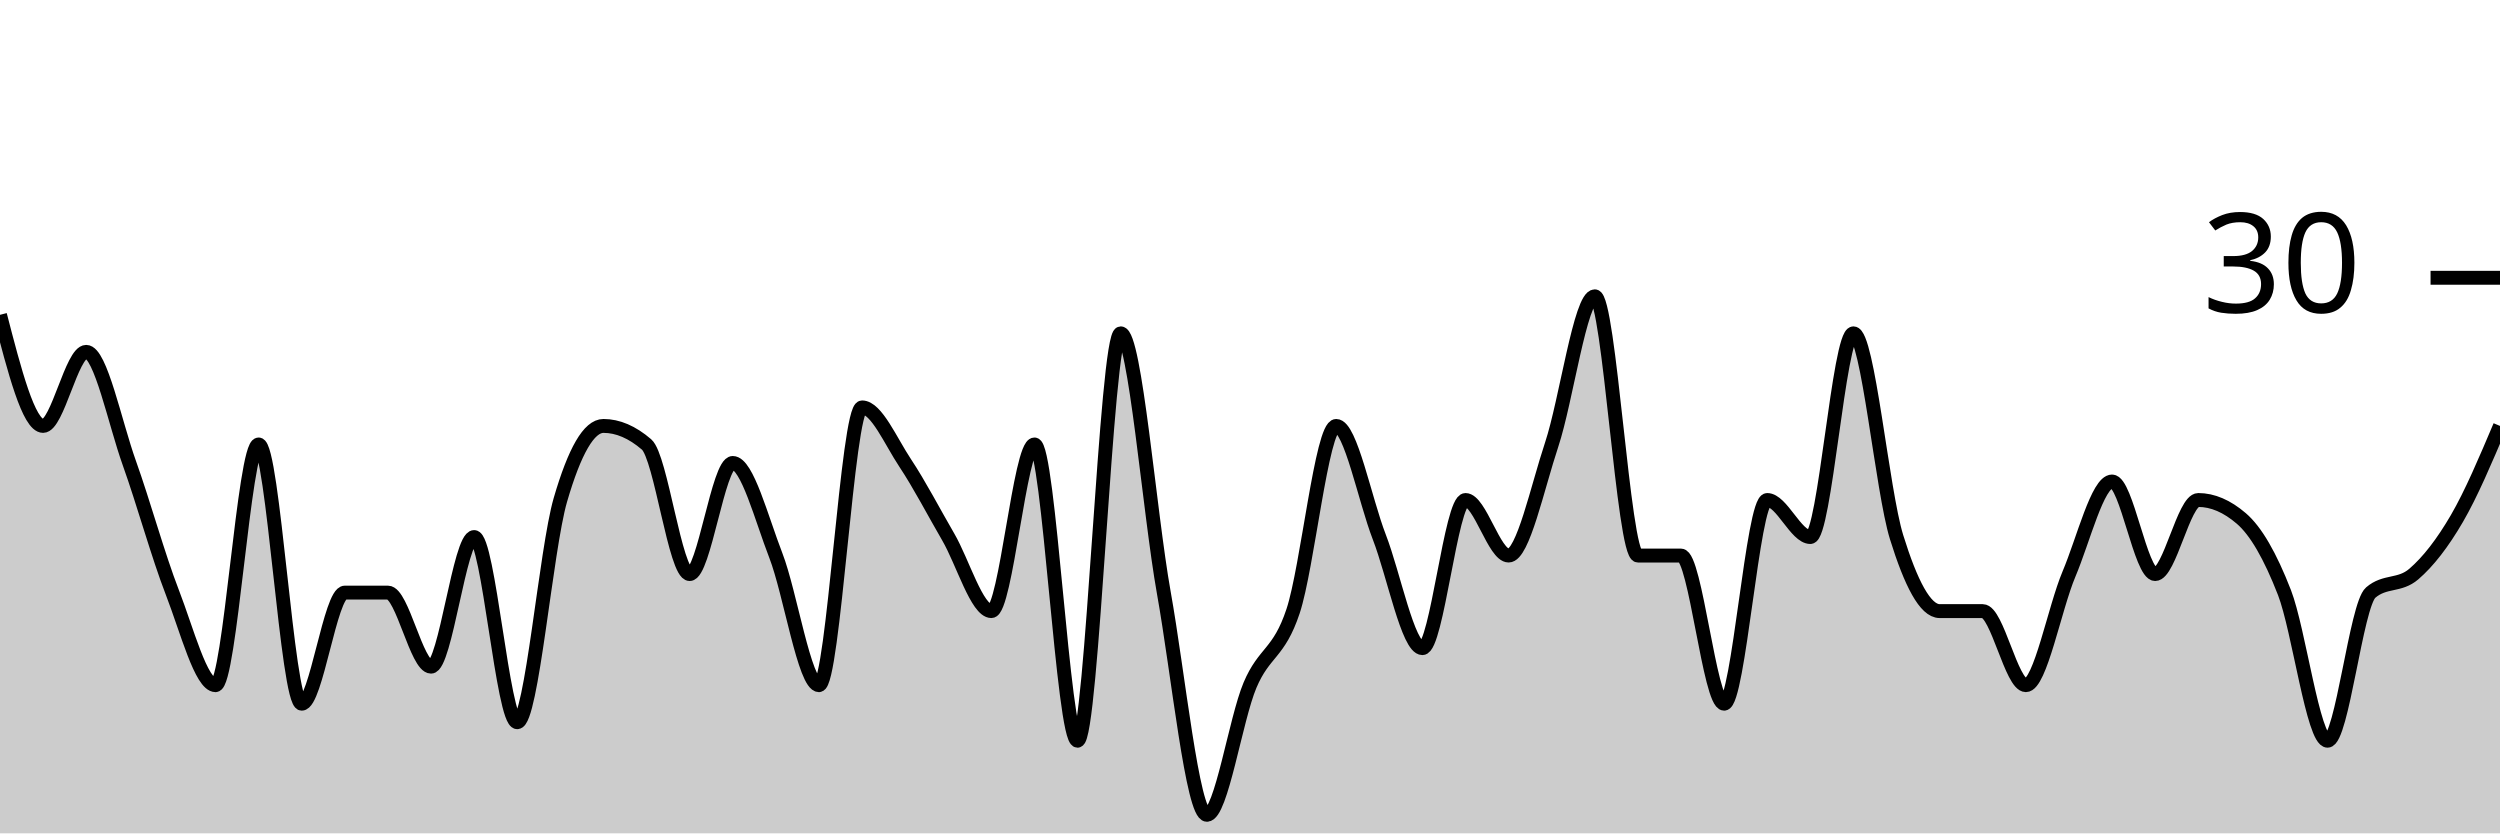
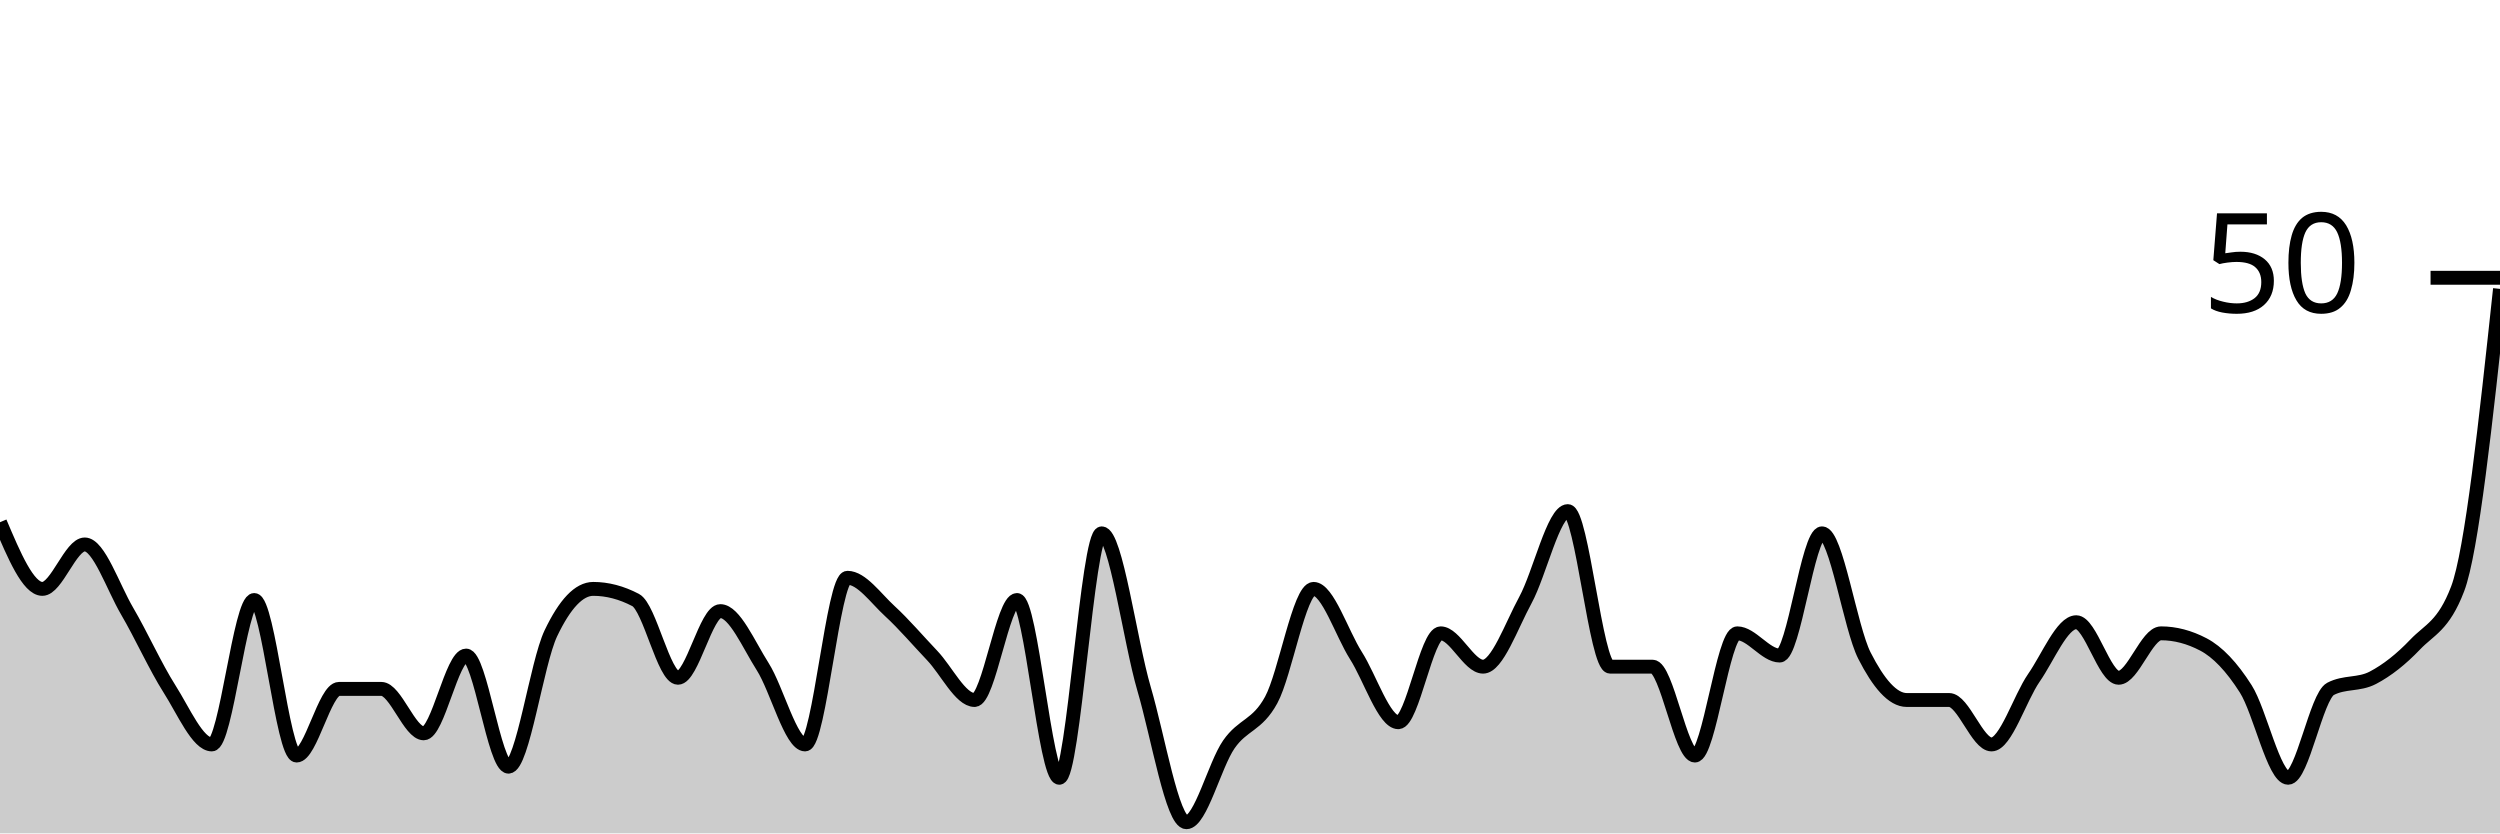
<svg xmlns="http://www.w3.org/2000/svg" viewBox="0 0 180 60">
  <g transform="translate(0,20)">
-     <path class="area" fill="rgba(0, 0, 0, 0.2)" d="M0,2.667C1.034,6.667,2.069,10.667,3.103,10.667C4.138,10.667,5.172,5.333,6.207,5.333C7.241,5.333,8.276,10.444,9.31,13.333C10.345,16.222,11.379,20,12.414,22.667C13.448,25.333,14.483,29.333,15.517,29.333C16.552,29.333,17.586,12,18.621,12C19.655,12,20.69,30.667,21.724,30.667C22.759,30.667,23.793,22.667,24.828,22.667C25.862,22.667,26.897,22.667,27.931,22.667C28.966,22.667,30,28,31.034,28C32.069,28,33.103,18.667,34.138,18.667C35.172,18.667,36.207,32,37.241,32C38.276,32,39.31,19.556,40.345,16C41.379,12.444,42.414,10.667,43.448,10.667C44.483,10.667,45.517,11.111,46.552,12C47.586,12.889,48.621,21.333,49.655,21.333C50.69,21.333,51.724,13.333,52.759,13.333C53.793,13.333,54.828,17.333,55.862,20C56.897,22.667,57.931,29.333,58.966,29.333C60,29.333,61.034,9.333,62.069,9.333C63.103,9.333,64.138,11.778,65.172,13.333C66.207,14.889,67.241,16.889,68.276,18.667C69.31,20.444,70.345,24,71.379,24C72.414,24,73.448,12,74.483,12C75.517,12,76.552,33.333,77.586,33.333C78.621,33.333,79.655,4,80.69,4C81.724,4,82.759,16.889,83.793,22.667C84.828,28.444,85.862,38.667,86.897,38.667C87.931,38.667,88.966,31.778,90,29.333C91.034,26.889,92.069,27.111,93.103,24C94.138,20.889,95.172,10.667,96.207,10.667C97.241,10.667,98.276,16,99.31,18.667C100.345,21.333,101.379,26.667,102.414,26.667C103.448,26.667,104.483,16,105.517,16C106.552,16,107.586,20,108.621,20C109.655,20,110.69,15.111,111.724,12C112.759,8.889,113.793,1.333,114.828,1.333C115.862,1.333,116.897,20,117.931,20C118.966,20,120,20,121.034,20C122.069,20,123.103,30.667,124.138,30.667C125.172,30.667,126.207,16,127.241,16C128.276,16,129.31,18.667,130.345,18.667C131.379,18.667,132.414,4,133.448,4C134.483,4,135.517,15.333,136.552,18.667C137.586,22,138.621,24,139.655,24C140.69,24,141.724,24,142.759,24C143.793,24,144.828,29.333,145.862,29.333C146.897,29.333,147.931,23.778,148.966,21.333C150,18.889,151.034,14.667,152.069,14.667C153.103,14.667,154.138,21.333,155.172,21.333C156.207,21.333,157.241,16,158.276,16C159.31,16,160.345,16.444,161.379,17.333C162.414,18.222,163.448,20,164.483,22.667C165.517,25.333,166.552,33.333,167.586,33.333C168.621,33.333,169.655,23.556,170.69,22.667C171.724,21.778,172.759,22.222,173.793,21.333C174.828,20.444,175.862,19.111,176.897,17.333C177.931,15.556,178.966,13.111,180,10.667L180,40C178.966,40,177.931,40,176.897,40C175.862,40,174.828,40,173.793,40C172.759,40,171.724,40,170.69,40C169.655,40,168.621,40,167.586,40C166.552,40,165.517,40,164.483,40C163.448,40,162.414,40,161.379,40C160.345,40,159.31,40,158.276,40C157.241,40,156.207,40,155.172,40C154.138,40,153.103,40,152.069,40C151.034,40,150,40,148.966,40C147.931,40,146.897,40,145.862,40C144.828,40,143.793,40,142.759,40C141.724,40,140.69,40,139.655,40C138.621,40,137.586,40,136.552,40C135.517,40,134.483,40,133.448,40C132.414,40,131.379,40,130.345,40C129.31,40,128.276,40,127.241,40C126.207,40,125.172,40,124.138,40C123.103,40,122.069,40,121.034,40C120,40,118.966,40,117.931,40C116.897,40,115.862,40,114.828,40C113.793,40,112.759,40,111.724,40C110.69,40,109.655,40,108.621,40C107.586,40,106.552,40,105.517,40C104.483,40,103.448,40,102.414,40C101.379,40,100.345,40,99.31,40C98.276,40,97.241,40,96.207,40C95.172,40,94.138,40,93.103,40C92.069,40,91.034,40,90,40C88.966,40,87.931,40,86.897,40C85.862,40,84.828,40,83.793,40C82.759,40,81.724,40,80.69,40C79.655,40,78.621,40,77.586,40C76.552,40,75.517,40,74.483,40C73.448,40,72.414,40,71.379,40C70.345,40,69.31,40,68.276,40C67.241,40,66.207,40,65.172,40C64.138,40,63.103,40,62.069,40C61.034,40,60,40,58.966,40C57.931,40,56.897,40,55.862,40C54.828,40,53.793,40,52.759,40C51.724,40,50.69,40,49.655,40C48.621,40,47.586,40,46.552,40C45.517,40,44.483,40,43.448,40C42.414,40,41.379,40,40.345,40C39.31,40,38.276,40,37.241,40C36.207,40,35.172,40,34.138,40C33.103,40,32.069,40,31.034,40C30,40,28.966,40,27.931,40C26.897,40,25.862,40,24.828,40C23.793,40,22.759,40,21.724,40C20.69,40,19.655,40,18.621,40C17.586,40,16.552,40,15.517,40C14.483,40,13.448,40,12.414,40C11.379,40,10.345,40,9.31,40C8.276,40,7.241,40,6.207,40C5.172,40,4.138,40,3.103,40C2.069,40,1.034,40,0,40Z" />
-     <path class="line" stroke="black" fill="none" d="M0,2.667C1.034,6.667,2.069,10.667,3.103,10.667C4.138,10.667,5.172,5.333,6.207,5.333C7.241,5.333,8.276,10.444,9.31,13.333C10.345,16.222,11.379,20,12.414,22.667C13.448,25.333,14.483,29.333,15.517,29.333C16.552,29.333,17.586,12,18.621,12C19.655,12,20.69,30.667,21.724,30.667C22.759,30.667,23.793,22.667,24.828,22.667C25.862,22.667,26.897,22.667,27.931,22.667C28.966,22.667,30,28,31.034,28C32.069,28,33.103,18.667,34.138,18.667C35.172,18.667,36.207,32,37.241,32C38.276,32,39.31,19.556,40.345,16C41.379,12.444,42.414,10.667,43.448,10.667C44.483,10.667,45.517,11.111,46.552,12C47.586,12.889,48.621,21.333,49.655,21.333C50.69,21.333,51.724,13.333,52.759,13.333C53.793,13.333,54.828,17.333,55.862,20C56.897,22.667,57.931,29.333,58.966,29.333C60,29.333,61.034,9.333,62.069,9.333C63.103,9.333,64.138,11.778,65.172,13.333C66.207,14.889,67.241,16.889,68.276,18.667C69.31,20.444,70.345,24,71.379,24C72.414,24,73.448,12,74.483,12C75.517,12,76.552,33.333,77.586,33.333C78.621,33.333,79.655,4,80.69,4C81.724,4,82.759,16.889,83.793,22.667C84.828,28.444,85.862,38.667,86.897,38.667C87.931,38.667,88.966,31.778,90,29.333C91.034,26.889,92.069,27.111,93.103,24C94.138,20.889,95.172,10.667,96.207,10.667C97.241,10.667,98.276,16,99.31,18.667C100.345,21.333,101.379,26.667,102.414,26.667C103.448,26.667,104.483,16,105.517,16C106.552,16,107.586,20,108.621,20C109.655,20,110.69,15.111,111.724,12C112.759,8.889,113.793,1.333,114.828,1.333C115.862,1.333,116.897,20,117.931,20C118.966,20,120,20,121.034,20C122.069,20,123.103,30.667,124.138,30.667C125.172,30.667,126.207,16,127.241,16C128.276,16,129.31,18.667,130.345,18.667C131.379,18.667,132.414,4,133.448,4C134.483,4,135.517,15.333,136.552,18.667C137.586,22,138.621,24,139.655,24C140.69,24,141.724,24,142.759,24C143.793,24,144.828,29.333,145.862,29.333C146.897,29.333,147.931,23.778,148.966,21.333C150,18.889,151.034,14.667,152.069,14.667C153.103,14.667,154.138,21.333,155.172,21.333C156.207,21.333,157.241,16,158.276,16C159.31,16,160.345,16.444,161.379,17.333C162.414,18.222,163.448,20,164.483,22.667C165.517,25.333,166.552,33.333,167.586,33.333C168.621,33.333,169.655,23.556,170.69,22.667C171.724,21.778,172.759,22.222,173.793,21.333C174.828,20.444,175.862,19.111,176.897,17.333C177.931,15.556,178.966,13.111,180,10.667" />
+     <path class="area" fill="rgba(0, 0, 0, 0.2)" d="M0,17.6C1.017,20,2.034,22.4,3.051,22.4C4.068,22.4,5.085,19.2,6.102,19.2C7.119,19.2,8.136,22.267,9.153,24C10.169,25.733,11.186,28,12.203,29.6C13.22,31.2,14.237,33.6,15.254,33.6C16.271,33.6,17.288,23.2,18.305,23.2C19.322,23.2,20.339,34.4,21.356,34.4C22.373,34.4,23.39,29.6,24.407,29.6C25.424,29.6,26.441,29.6,27.458,29.6C28.475,29.6,29.492,32.8,30.508,32.8C31.525,32.8,32.542,27.2,33.559,27.2C34.576,27.2,35.593,35.2,36.61,35.2C37.627,35.2,38.644,27.733,39.661,25.6C40.678,23.467,41.695,22.4,42.712,22.4C43.729,22.4,44.746,22.667,45.763,23.2C46.78,23.733,47.797,28.8,48.814,28.8C49.831,28.8,50.847,24,51.864,24C52.881,24,53.898,26.4,54.915,28C55.932,29.6,56.949,33.6,57.966,33.6C58.983,33.6,60,21.6,61.017,21.6C62.034,21.6,63.051,23.067,64.068,24C65.085,24.933,66.102,26.133,67.119,27.2C68.136,28.267,69.153,30.4,70.169,30.4C71.186,30.4,72.203,23.2,73.22,23.2C74.237,23.2,75.254,36,76.271,36C77.288,36,78.305,18.4,79.322,18.4C80.339,18.4,81.356,26.133,82.373,29.6C83.39,33.067,84.407,39.2,85.424,39.2C86.441,39.2,87.458,35.067,88.475,33.6C89.492,32.133,90.508,32.267,91.525,30.4C92.542,28.533,93.559,22.4,94.576,22.4C95.593,22.4,96.61,25.6,97.627,27.2C98.644,28.8,99.661,32,100.678,32C101.695,32,102.712,25.6,103.729,25.6C104.746,25.6,105.763,28,106.78,28C107.797,28,108.814,25.067,109.831,23.2C110.847,21.333,111.864,16.8,112.881,16.8C113.898,16.8,114.915,28,115.932,28C116.949,28,117.966,28,118.983,28C120,28,121.017,34.4,122.034,34.4C123.051,34.4,124.068,25.6,125.085,25.6C126.102,25.6,127.119,27.2,128.136,27.2C129.153,27.2,130.169,18.4,131.186,18.4C132.203,18.4,133.22,25.2,134.237,27.2C135.254,29.2,136.271,30.4,137.288,30.4C138.305,30.4,139.322,30.4,140.339,30.4C141.356,30.4,142.373,33.6,143.39,33.6C144.407,33.6,145.424,30.267,146.441,28.8C147.458,27.333,148.475,24.8,149.492,24.8C150.508,24.8,151.525,28.8,152.542,28.8C153.559,28.8,154.576,25.6,155.593,25.6C156.61,25.6,157.627,25.867,158.644,26.4C159.661,26.933,160.678,28,161.695,29.6C162.712,31.2,163.729,36,164.746,36C165.763,36,166.78,30.133,167.797,29.6C168.814,29.067,169.831,29.333,170.847,28.8C171.864,28.267,172.881,27.467,173.898,26.4C174.915,25.333,175.932,25.067,176.949,22.4C177.966,19.733,178.983,10.267,180,0.8L180,40C178.983,40,177.966,40,176.949,40C175.932,40,174.915,40,173.898,40C172.881,40,171.864,40,170.847,40C169.831,40,168.814,40,167.797,40C166.78,40,165.763,40,164.746,40C163.729,40,162.712,40,161.695,40C160.678,40,159.661,40,158.644,40C157.627,40,156.61,40,155.593,40C154.576,40,153.559,40,152.542,40C151.525,40,150.508,40,149.492,40C148.475,40,147.458,40,146.441,40C145.424,40,144.407,40,143.39,40C142.373,40,141.356,40,140.339,40C139.322,40,138.305,40,137.288,40C136.271,40,135.254,40,134.237,40C133.22,40,132.203,40,131.186,40C130.169,40,129.153,40,128.136,40C127.119,40,126.102,40,125.085,40C124.068,40,123.051,40,122.034,40C121.017,40,120,40,118.983,40C117.966,40,116.949,40,115.932,40C114.915,40,113.898,40,112.881,40C111.864,40,110.847,40,109.831,40C108.814,40,107.797,40,106.78,40C105.763,40,104.746,40,103.729,40C102.712,40,101.695,40,100.678,40C99.661,40,98.644,40,97.627,40C96.61,40,95.593,40,94.576,40C93.559,40,92.542,40,91.525,40C90.508,40,89.492,40,88.475,40C87.458,40,86.441,40,85.424,40C84.407,40,83.39,40,82.373,40C81.356,40,80.339,40,79.322,40C78.305,40,77.288,40,76.271,40C75.254,40,74.237,40,73.22,40C72.203,40,71.186,40,70.169,40C69.153,40,68.136,40,67.119,40C66.102,40,65.085,40,64.068,40C63.051,40,62.034,40,61.017,40C60,40,58.983,40,57.966,40C56.949,40,55.932,40,54.915,40C53.898,40,52.881,40,51.864,40C50.847,40,49.831,40,48.814,40C47.797,40,46.78,40,45.763,40C44.746,40,43.729,40,42.712,40C41.695,40,40.678,40,39.661,40C38.644,40,37.627,40,36.61,40C35.593,40,34.576,40,33.559,40C32.542,40,31.525,40,30.508,40C29.492,40,28.475,40,27.458,40C26.441,40,25.424,40,24.407,40C23.39,40,22.373,40,21.356,40C20.339,40,19.322,40,18.305,40C17.288,40,16.271,40,15.254,40C14.237,40,13.22,40,12.203,40C11.186,40,10.169,40,9.153,40C8.136,40,7.119,40,6.102,40C5.085,40,4.068,40,3.051,40C2.034,40,1.017,40,0,40Z" />
+     <path class="line" stroke="black" fill="none" d="M0,17.6C1.017,20,2.034,22.4,3.051,22.4C4.068,22.4,5.085,19.2,6.102,19.2C7.119,19.2,8.136,22.267,9.153,24C10.169,25.733,11.186,28,12.203,29.6C13.22,31.2,14.237,33.6,15.254,33.6C16.271,33.6,17.288,23.2,18.305,23.2C19.322,23.2,20.339,34.4,21.356,34.4C22.373,34.4,23.39,29.6,24.407,29.6C25.424,29.6,26.441,29.6,27.458,29.6C28.475,29.6,29.492,32.8,30.508,32.8C31.525,32.8,32.542,27.2,33.559,27.2C34.576,27.2,35.593,35.2,36.61,35.2C37.627,35.2,38.644,27.733,39.661,25.6C40.678,23.467,41.695,22.4,42.712,22.4C43.729,22.4,44.746,22.667,45.763,23.2C46.78,23.733,47.797,28.8,48.814,28.8C49.831,28.8,50.847,24,51.864,24C52.881,24,53.898,26.4,54.915,28C55.932,29.6,56.949,33.6,57.966,33.6C58.983,33.6,60,21.6,61.017,21.6C62.034,21.6,63.051,23.067,64.068,24C65.085,24.933,66.102,26.133,67.119,27.2C68.136,28.267,69.153,30.4,70.169,30.4C71.186,30.4,72.203,23.2,73.22,23.2C74.237,23.2,75.254,36,76.271,36C77.288,36,78.305,18.4,79.322,18.4C80.339,18.4,81.356,26.133,82.373,29.6C83.39,33.067,84.407,39.2,85.424,39.2C86.441,39.2,87.458,35.067,88.475,33.6C89.492,32.133,90.508,32.267,91.525,30.4C92.542,28.533,93.559,22.4,94.576,22.4C95.593,22.4,96.61,25.6,97.627,27.2C98.644,28.8,99.661,32,100.678,32C101.695,32,102.712,25.6,103.729,25.6C104.746,25.6,105.763,28,106.78,28C107.797,28,108.814,25.067,109.831,23.2C110.847,21.333,111.864,16.8,112.881,16.8C113.898,16.8,114.915,28,115.932,28C116.949,28,117.966,28,118.983,28C120,28,121.017,34.4,122.034,34.4C123.051,34.4,124.068,25.6,125.085,25.6C126.102,25.6,127.119,27.2,128.136,27.2C129.153,27.2,130.169,18.4,131.186,18.4C132.203,18.4,133.22,25.2,134.237,27.2C135.254,29.2,136.271,30.4,137.288,30.4C138.305,30.4,139.322,30.4,140.339,30.4C141.356,30.4,142.373,33.6,143.39,33.6C144.407,33.6,145.424,30.267,146.441,28.8C147.458,27.333,148.475,24.8,149.492,24.8C150.508,24.8,151.525,28.8,152.542,28.8C153.559,28.8,154.576,25.6,155.593,25.6C156.61,25.6,157.627,25.867,158.644,26.4C159.661,26.933,160.678,28,161.695,29.6C162.712,31.2,163.729,36,164.746,36C165.763,36,166.78,30.133,167.797,29.6C168.814,29.067,169.831,29.333,170.847,28.8C171.864,28.267,172.881,27.467,173.898,26.4C174.915,25.333,175.932,25.067,176.949,22.4C177.966,19.733,178.983,10.267,180,0.8" />
    <path class="axis-ceiling" stroke-width="1" stroke="black" fill="none" d="M175,0L180,0" />
-     <text class="axis-ceiling-label" font-family="sans-serif" text-anchor="end" font-size="10px" x="170" y="2.5">30</text>
+     <text class="axis-ceiling-label" font-family="sans-serif" text-anchor="end" font-size="10px" x="170" y="2.5">50</text>
  </g>
</svg>
